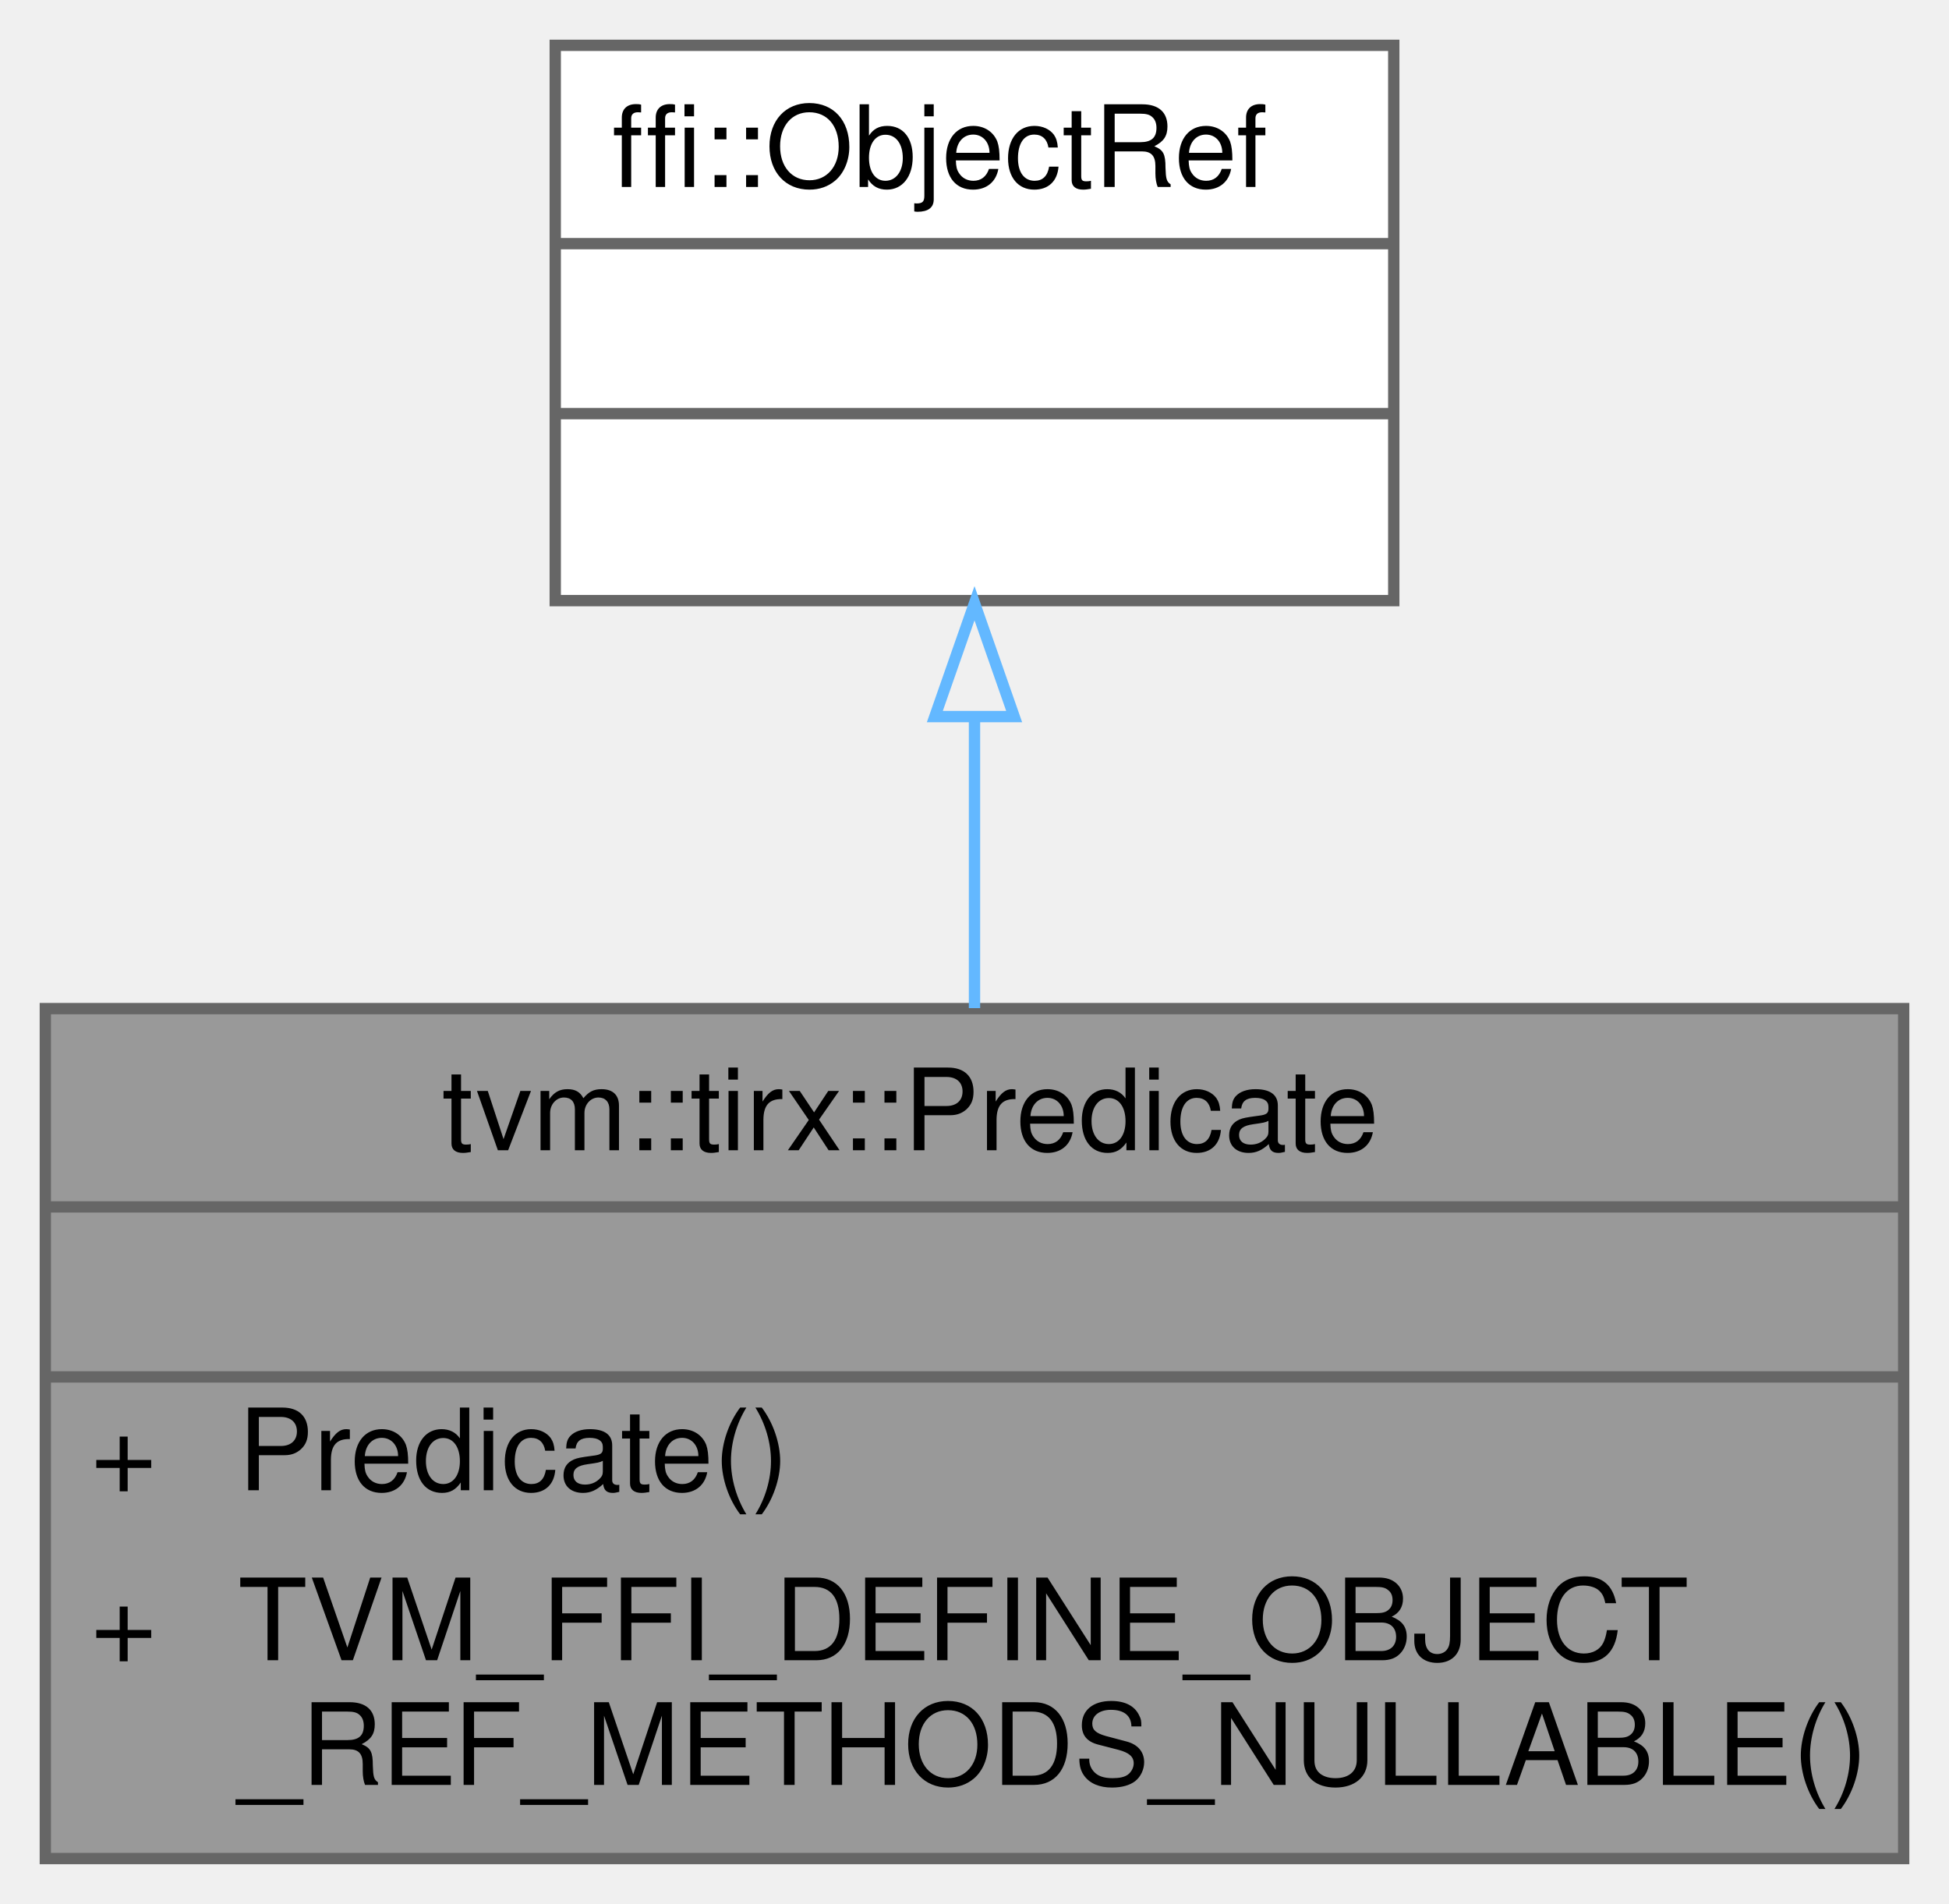
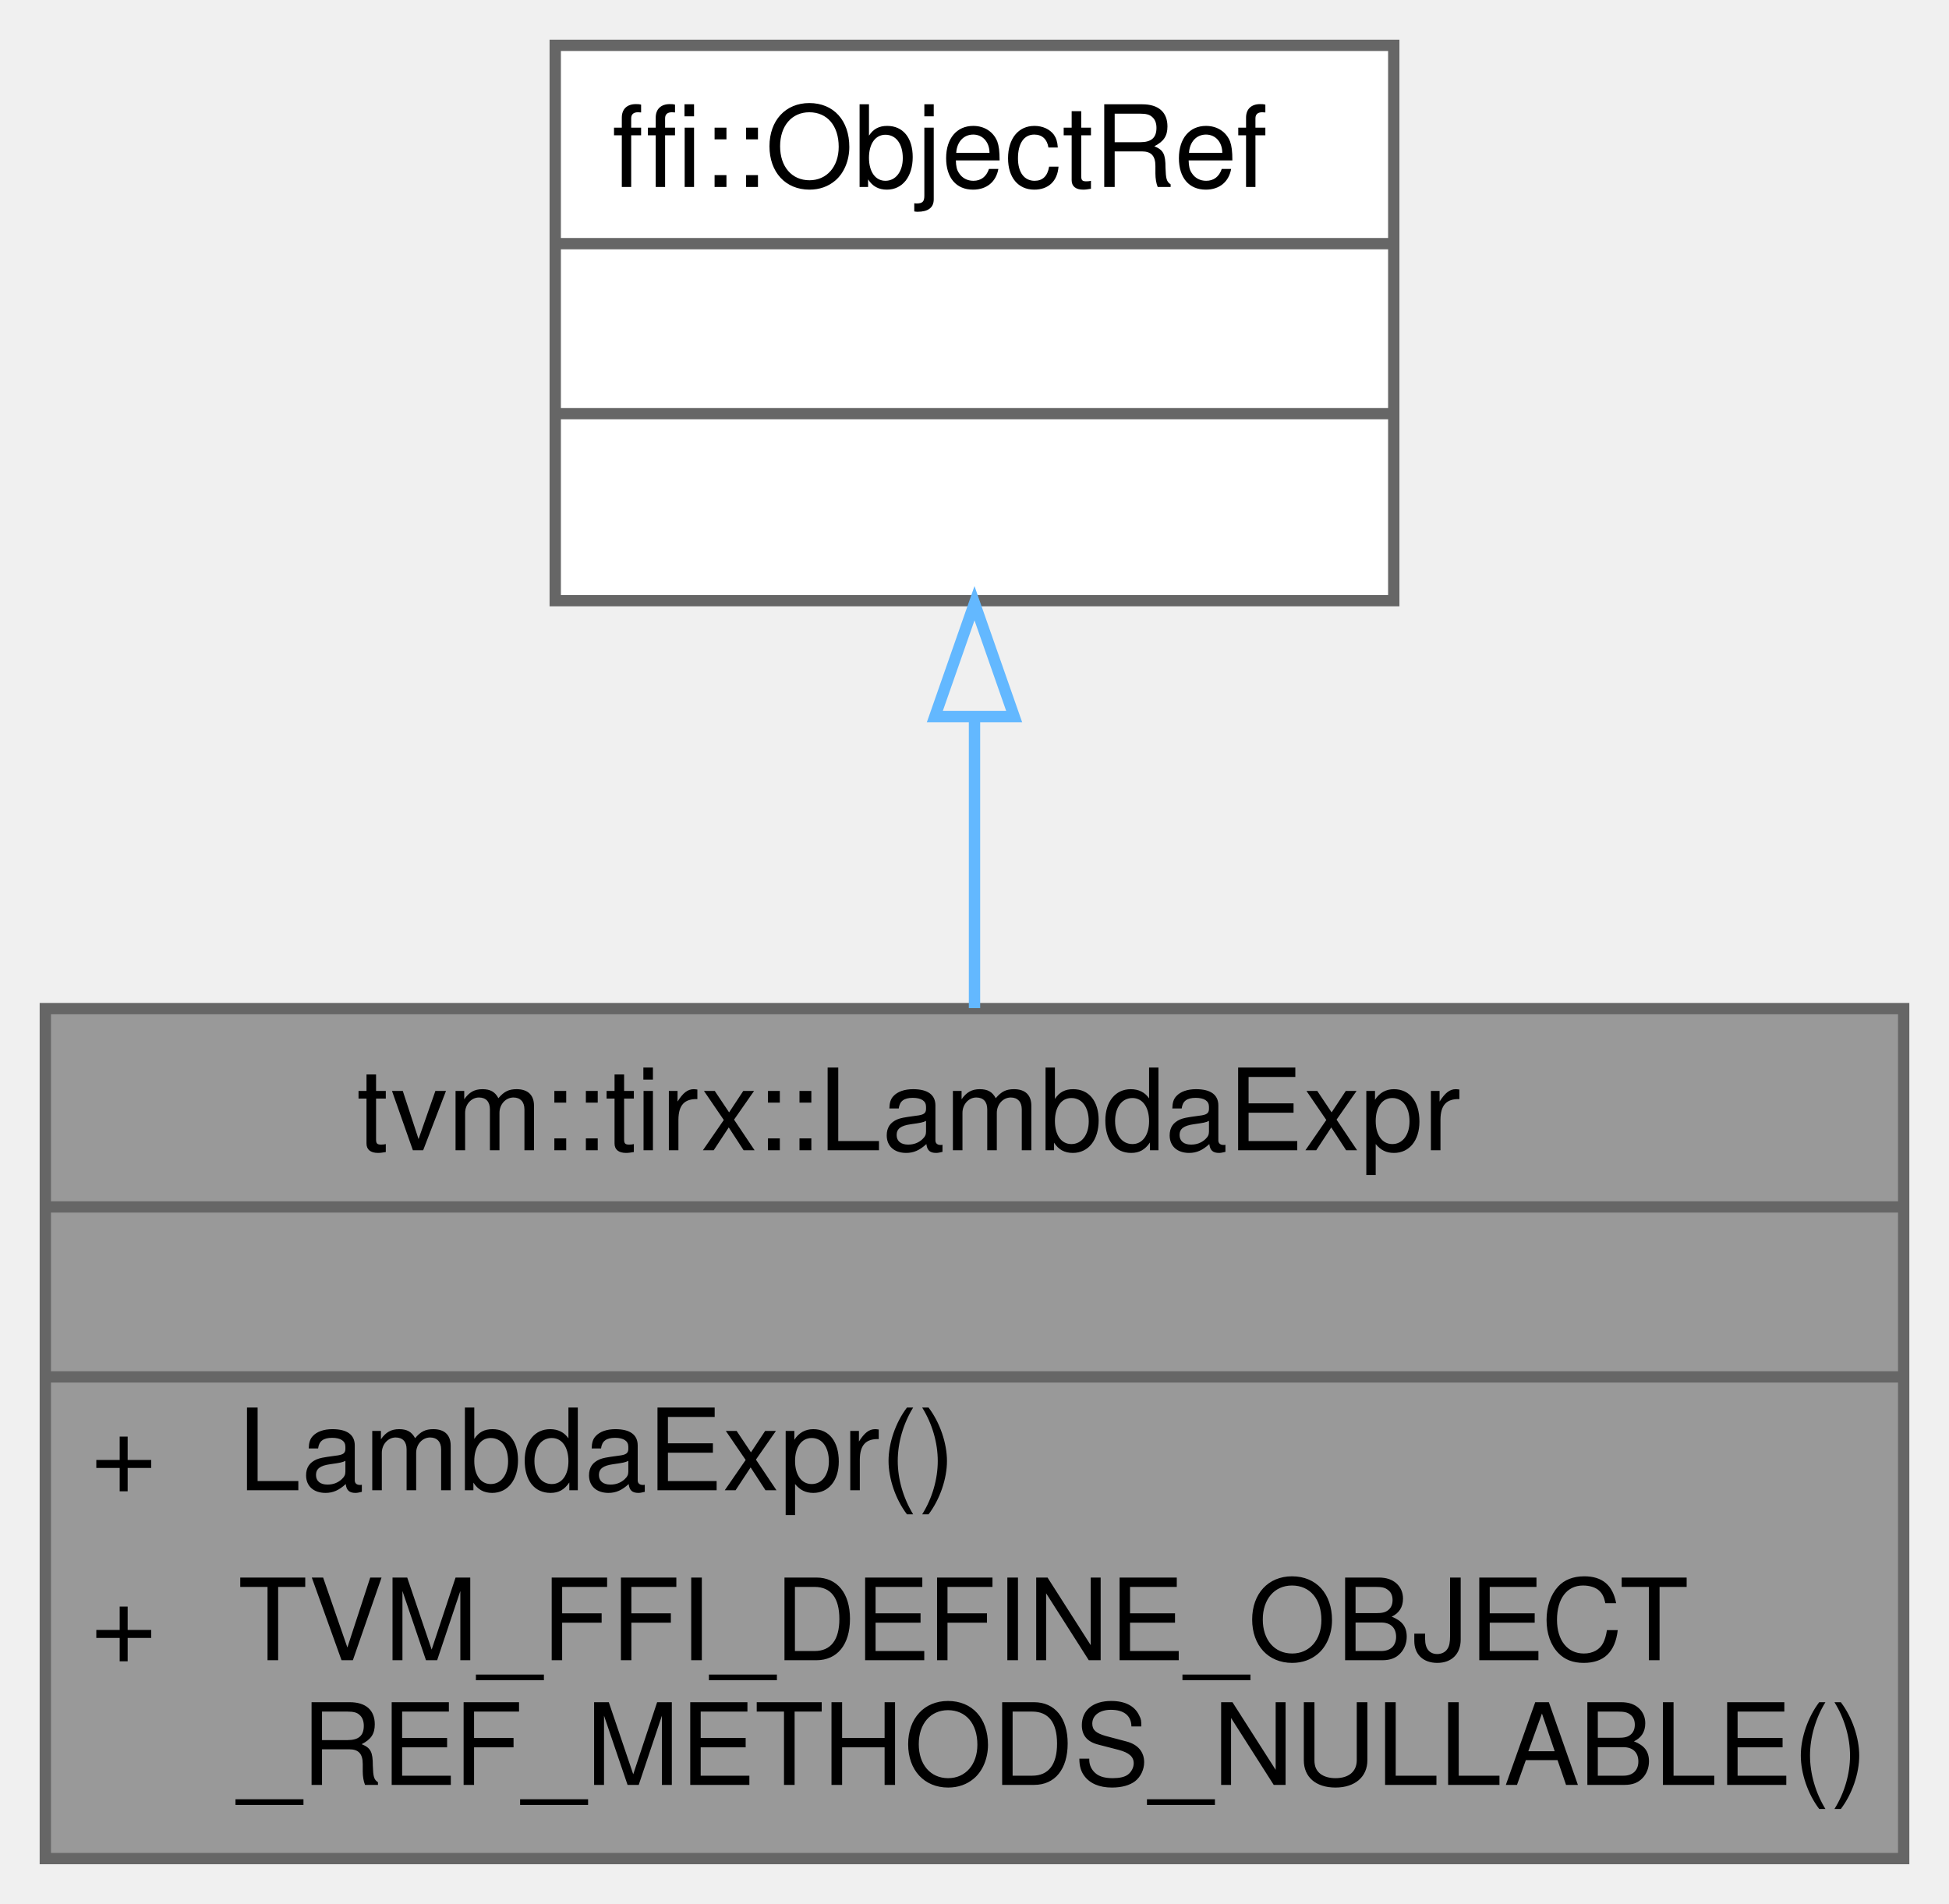
<svg xmlns="http://www.w3.org/2000/svg" xmlns:xlink="http://www.w3.org/1999/xlink" width="172pt" height="168pt" viewBox="0.00 0.00 172.00 168.00">
  <g id="graph0" class="graph" transform="scale(1 1) rotate(0) translate(4 164)">
    <g id="Node000001" class="node">
      <g id="a_Node000001">
-         <a xlink:title=" ">
+         <a xlink:title="Managed reference to LambdaExprNode.">
          <polygon fill="#999999" stroke="transparent" points="164,-75 0,-75 0,0 164,0 164,-75" />
-           <text text-anchor="start" x="35" y="-62.5" font-family="Helvetica,sans-Serif" font-size="10.00">tvm::tirx::Predicate</text>
+           <text text-anchor="start" x="27.5" y="-62.5" font-family="Helvetica,sans-Serif" font-size="10.00">tvm::tirx::LambdaExpr</text>
          <text text-anchor="start" x="80" y="-47.5" font-family="Helvetica,sans-Serif" font-size="10.00"> </text>
          <text text-anchor="start" x="4" y="-32.5" font-family="Helvetica,sans-Serif" font-size="10.00">+</text>
-           <text text-anchor="start" x="17" y="-32.5" font-family="Helvetica,sans-Serif" font-size="10.00">Predicate()</text>
+           <text text-anchor="start" x="17" y="-32.5" font-family="Helvetica,sans-Serif" font-size="10.00">LambdaExpr()</text>
          <text text-anchor="start" x="4" y="-17.5" font-family="Helvetica,sans-Serif" font-size="10.00">+</text>
          <text text-anchor="start" x="17" y="-17.5" font-family="Helvetica,sans-Serif" font-size="10.00">TVM_FFI_DEFINE_OBJECT</text>
          <text text-anchor="start" x="17" y="-6.5" font-family="Helvetica,sans-Serif" font-size="10.00">_REF_METHODS_NULLABLE()</text>
          <polygon fill="#666666" stroke="#666666" points="0,-57.5 0,-57.5 164,-57.5 164,-57.5 0,-57.5" />
          <polygon fill="#666666" stroke="#666666" points="0,-42.5 0,-42.5 164,-42.5 164,-42.5 0,-42.5" />
          <polygon fill="none" stroke="#666666" points="0,0 0,-75 164,-75 164,0 0,0" />
        </a>
      </g>
    </g>
    <g id="Node000002" class="node">
      <g id="a_Node000002">
        <a xlink:title=" ">
          <polygon fill="white" stroke="transparent" points="119,-160 45,-160 45,-111 119,-111 119,-160" />
          <text text-anchor="start" x="50" y="-147.5" font-family="Helvetica,sans-Serif" font-size="10.00">ffi::ObjectRef</text>
          <text text-anchor="start" x="80" y="-132.5" font-family="Helvetica,sans-Serif" font-size="10.00"> </text>
          <text text-anchor="start" x="80" y="-117.5" font-family="Helvetica,sans-Serif" font-size="10.00"> </text>
          <polygon fill="#666666" stroke="#666666" points="45,-142.5 45,-142.5 119,-142.5 119,-142.5 45,-142.5" />
          <polygon fill="#666666" stroke="#666666" points="45,-127.5 45,-127.5 119,-127.5 119,-127.5 45,-127.5" />
          <polygon fill="none" stroke="#666666" points="45,-111 45,-160 119,-160 119,-111 45,-111" />
        </a>
      </g>
    </g>
    <g id="edge1_Node000001_Node000002" class="edge">
      <g id="a_edge1_Node000001_Node000002">
        <a xlink:title=" ">
          <path fill="none" stroke="#63b8ff" d="M82,-100.68C82,-92.38 82,-83.46 82,-75.04" />
          <polygon fill="none" stroke="#63b8ff" points="78.5,-100.77 82,-110.77 85.5,-100.77 78.5,-100.77" />
        </a>
      </g>
    </g>
  </g>
</svg>
